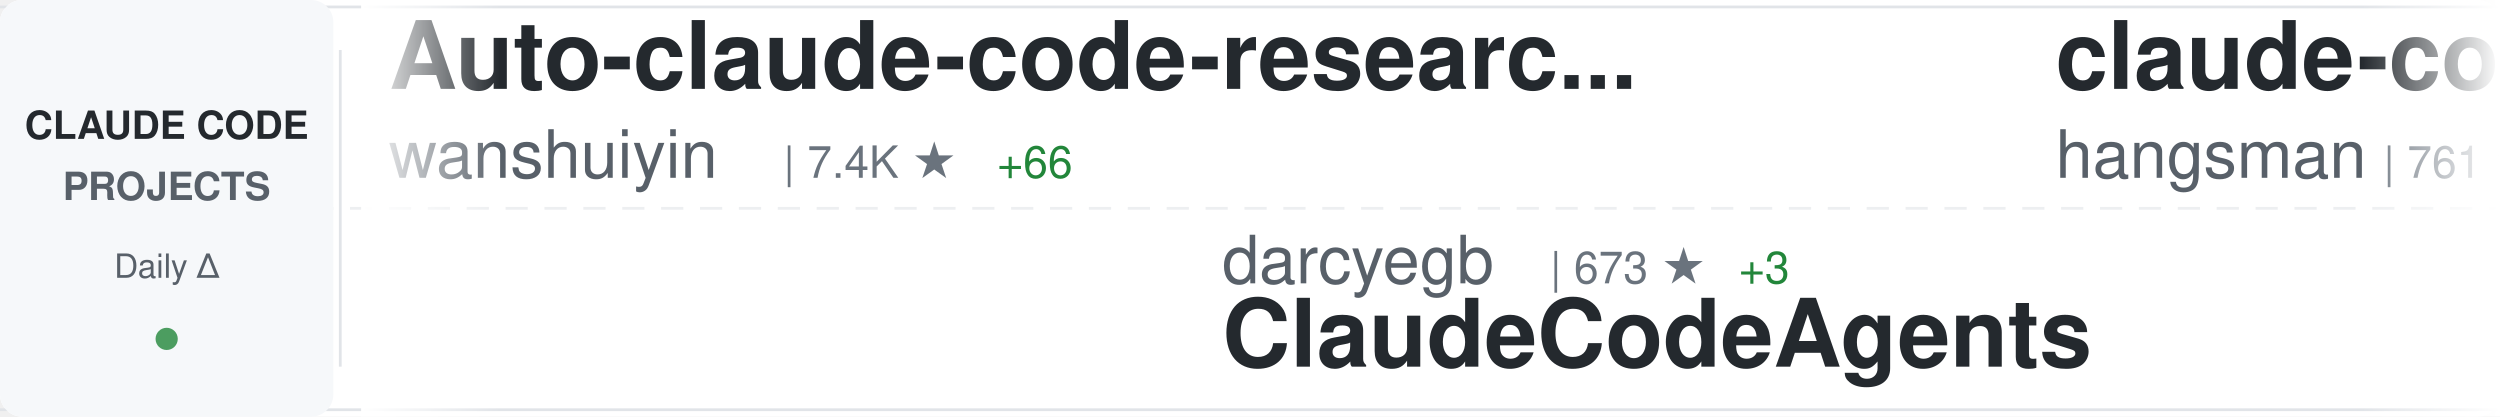
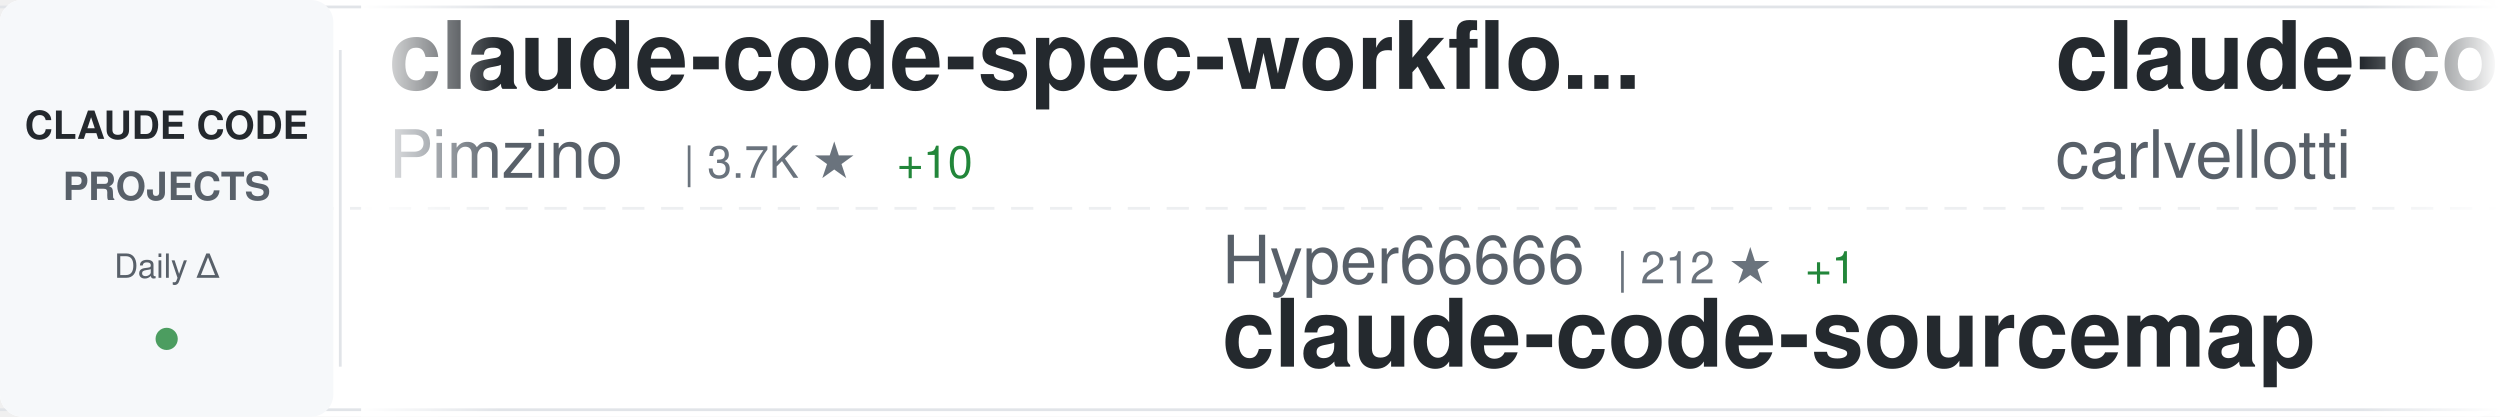
<svg xmlns="http://www.w3.org/2000/svg" width="900" height="150">
  <defs>
    <linearGradient id="awesomeLeftFade" x1="0%" y1="0%" x2="100%" y2="0%">
      <stop offset="0%" style="stop-color:#ffffff;stop-opacity:1" />
      <stop offset="100%" style="stop-color:#ffffff;stop-opacity:0" />
    </linearGradient>
    <linearGradient id="awesomeRightFade" x1="0%" y1="0%" x2="100%" y2="0%">
      <stop offset="0%" style="stop-color:#ffffff;stop-opacity:0" />
      <stop offset="100%" style="stop-color:#ffffff;stop-opacity:1" />
    </linearGradient>
  </defs>
  <rect width="900" height="150" fill="#ffffff" rx="8" />
  <rect x="0" y="2" width="900" height="1" fill="#e1e4e8" />
  <rect x="0" y="147" width="900" height="1" fill="#e1e4e8" />
  <line x1="0" y1="75" x2="900" y2="75" stroke="#e1e4e8" stroke-width="1" stroke-dasharray="8 6" opacity="0.6" />
  <rect x="0" y="0" width="120" height="150" fill="#f6f8fa" rx="8" />
  <text x="60" y="50" font-family="-apple-system, BlinkMacSystemFont, 'Segoe UI', Helvetica, Arial, sans-serif" font-size="14" font-weight="600" fill="#24292e" text-anchor="middle">CLAUDE CODE</text>
  <text x="60" y="72" font-family="-apple-system, BlinkMacSystemFont, 'Segoe UI', Helvetica, Arial, sans-serif" font-size="14" font-weight="600" fill="#586069" text-anchor="middle">PROJECTS</text>
  <text x="60" y="100" font-family="-apple-system, BlinkMacSystemFont, 'Segoe UI', Helvetica, Arial, sans-serif" font-size="12" font-weight="500" fill="#586069" text-anchor="middle">Daily Δ</text>
  <circle cx="60" cy="122" r="4" fill="#22863a" opacity="0.8" />
  <rect x="122" y="18" width="1" height="114" fill="#e1e4e8" />
  <clipPath id="awesomeTickerClip">
    <rect x="130" y="0" width="770" height="150" />
  </clipPath>
  <g clip-path="url(#awesomeTickerClip)">
    <g id="awesomeTickerItems">
      <animateTransform attributeName="transform" attributeType="XML" type="translate" from="0 0" to="-3000 0" dur="54s" repeatCount="indefinite" />
      <g transform="translate(0, 0)">
-         <text x="140" y="32" font-family="-apple-system, BlinkMacSystemFont, 'Segoe UI', Helvetica, Arial, sans-serif" font-size="34" font-weight="600" fill="#24292e">Auto-claude-code-researc...</text>
-         <text x="140" y="64" font-family="-apple-system, BlinkMacSystemFont, 'Segoe UI', Helvetica, Arial, sans-serif" font-size="24" font-weight="400" fill="#586069">wanshuiyin</text>
-         <text x="282" y="64" font-family="-apple-system, BlinkMacSystemFont, 'Segoe UI', Helvetica, Arial, sans-serif" font-size="16" font-weight="500" fill="#6a737d">| 7.4K ★</text>
-         <text x="359" y="64" font-family="-apple-system, BlinkMacSystemFont, 'Segoe UI', Helvetica, Arial, sans-serif" font-size="16" font-weight="500" fill="#22863a"> +66</text>
+         <text x="140" y="32" font-family="-apple-system, BlinkMacSystemFont, 'Segoe UI', Helvetica, Arial, sans-serif" font-size="34" font-weight="600" fill="#24292e">claude-code-spec-workflo...</text>
+         <text x="140" y="64" font-family="-apple-system, BlinkMacSystemFont, 'Segoe UI', Helvetica, Arial, sans-serif" font-size="24" font-weight="400" fill="#586069">Pimzino</text>
+         <text x="246" y="64" font-family="-apple-system, BlinkMacSystemFont, 'Segoe UI', Helvetica, Arial, sans-serif" font-size="16" font-weight="500" fill="#6a737d">| 3.7K ★</text>
+         <text x="323" y="64" font-family="-apple-system, BlinkMacSystemFont, 'Segoe UI', Helvetica, Arial, sans-serif" font-size="16" font-weight="500" fill="#22863a"> +10</text>
      </g>
      <g transform="translate(300, 0)">
-         <text x="140" y="102" font-family="-apple-system, BlinkMacSystemFont, 'Segoe UI', Helvetica, Arial, sans-serif" font-size="24" font-weight="400" fill="#586069">darcyegb</text>
-         <text x="258" y="102" font-family="-apple-system, BlinkMacSystemFont, 'Segoe UI', Helvetica, Arial, sans-serif" font-size="16" font-weight="500" fill="#6a737d">| 673 ★</text>
-         <text x="326" y="102" font-family="-apple-system, BlinkMacSystemFont, 'Segoe UI', Helvetica, Arial, sans-serif" font-size="16" font-weight="500" fill="#22863a"> +3</text>
-         <text x="140" y="132" font-family="-apple-system, BlinkMacSystemFont, 'Segoe UI', Helvetica, Arial, sans-serif" font-size="34" font-weight="600" fill="#24292e">ClaudeCodeAgents</text>
+         <text x="140" y="102" font-family="-apple-system, BlinkMacSystemFont, 'Segoe UI', Helvetica, Arial, sans-serif" font-size="24" font-weight="400" fill="#586069">Hyper66666</text>
+         <text x="282" y="102" font-family="-apple-system, BlinkMacSystemFont, 'Segoe UI', Helvetica, Arial, sans-serif" font-size="16" font-weight="500" fill="#6a737d">| 212 ★</text>
+         <text x="350" y="102" font-family="-apple-system, BlinkMacSystemFont, 'Segoe UI', Helvetica, Arial, sans-serif" font-size="16" font-weight="500" fill="#22863a"> +1</text>
+         <text x="140" y="132" font-family="-apple-system, BlinkMacSystemFont, 'Segoe UI', Helvetica, Arial, sans-serif" font-size="34" font-weight="600" fill="#24292e">claude-code-sourcemap</text>
      </g>
      <g transform="translate(600, 0)">
-         <text x="140" y="32" font-family="-apple-system, BlinkMacSystemFont, 'Segoe UI', Helvetica, Arial, sans-serif" font-size="34" font-weight="600" fill="#24292e">claude-code-source</text>
-         <text x="140" y="64" font-family="-apple-system, BlinkMacSystemFont, 'Segoe UI', Helvetica, Arial, sans-serif" font-size="24" font-weight="400" fill="#586069">hangsman</text>
-         <text x="258" y="64" font-family="-apple-system, BlinkMacSystemFont, 'Segoe UI', Helvetica, Arial, sans-serif" font-size="16" font-weight="500" fill="#6a737d">| 761 ★</text>
-         <text x="326" y="64" font-family="-apple-system, BlinkMacSystemFont, 'Segoe UI', Helvetica, Arial, sans-serif" font-size="16" font-weight="500" fill="#22863a"> +4</text>
+         <text x="140" y="32" font-family="-apple-system, BlinkMacSystemFont, 'Segoe UI', Helvetica, Arial, sans-serif" font-size="34" font-weight="600" fill="#24292e">claude-code-pm-course</text>
+         <text x="140" y="64" font-family="-apple-system, BlinkMacSystemFont, 'Segoe UI', Helvetica, Arial, sans-serif" font-size="24" font-weight="400" fill="#586069">carlvellotti</text>
+         <text x="306" y="64" font-family="-apple-system, BlinkMacSystemFont, 'Segoe UI', Helvetica, Arial, sans-serif" font-size="16" font-weight="500" fill="#6a737d">| 1.9K ★</text>
+         <text x="383" y="64" font-family="-apple-system, BlinkMacSystemFont, 'Segoe UI', Helvetica, Arial, sans-serif" font-size="16" font-weight="500" fill="#22863a"> +3</text>
      </g>
      <g transform="translate(900, 0)">
-         <text x="140" y="102" font-family="-apple-system, BlinkMacSystemFont, 'Segoe UI', Helvetica, Arial, sans-serif" font-size="24" font-weight="400" fill="#586069">FlorianBruniaux</text>
-         <text x="342" y="102" font-family="-apple-system, BlinkMacSystemFont, 'Segoe UI', Helvetica, Arial, sans-serif" font-size="16" font-weight="500" fill="#6a737d">| 3.9K ★</text>
-         <text x="419" y="102" font-family="-apple-system, BlinkMacSystemFont, 'Segoe UI', Helvetica, Arial, sans-serif" font-size="16" font-weight="500" fill="#22863a"> +36</text>
-         <text x="140" y="132" font-family="-apple-system, BlinkMacSystemFont, 'Segoe UI', Helvetica, Arial, sans-serif" font-size="34" font-weight="600" fill="#24292e">claude-code-ultimate-gui...</text>
+         <text x="140" y="102" font-family="-apple-system, BlinkMacSystemFont, 'Segoe UI', Helvetica, Arial, sans-serif" font-size="24" font-weight="400" fill="#586069">sugyan</text>
+         <text x="234" y="102" font-family="-apple-system, BlinkMacSystemFont, 'Segoe UI', Helvetica, Arial, sans-serif" font-size="16" font-weight="500" fill="#6a737d">| 1.1K ★</text>
+         <text x="311" y="102" font-family="-apple-system, BlinkMacSystemFont, 'Segoe UI', Helvetica, Arial, sans-serif" font-size="16" font-weight="500" fill="#22863a"> +4</text>
+         <text x="140" y="132" font-family="-apple-system, BlinkMacSystemFont, 'Segoe UI', Helvetica, Arial, sans-serif" font-size="34" font-weight="600" fill="#24292e">claude-code-webui</text>
      </g>
      <g transform="translate(1200, 0)">
-         <text x="140" y="32" font-family="-apple-system, BlinkMacSystemFont, 'Segoe UI', Helvetica, Arial, sans-serif" font-size="34" font-weight="600" fill="#24292e">claude-code-sourcemap</text>
-         <text x="140" y="64" font-family="-apple-system, BlinkMacSystemFont, 'Segoe UI', Helvetica, Arial, sans-serif" font-size="24" font-weight="400" fill="#586069">ChinaSiro</text>
-         <text x="270" y="64" font-family="-apple-system, BlinkMacSystemFont, 'Segoe UI', Helvetica, Arial, sans-serif" font-size="16" font-weight="500" fill="#6a737d">| 9.0K ★</text>
-         <text x="347" y="64" font-family="-apple-system, BlinkMacSystemFont, 'Segoe UI', Helvetica, Arial, sans-serif" font-size="16" font-weight="500" fill="#22863a"> +5</text>
+         <text x="140" y="32" font-family="-apple-system, BlinkMacSystemFont, 'Segoe UI', Helvetica, Arial, sans-serif" font-size="34" font-weight="600" fill="#24292e">claude_code_bridge</text>
+         <text x="140" y="64" font-family="-apple-system, BlinkMacSystemFont, 'Segoe UI', Helvetica, Arial, sans-serif" font-size="24" font-weight="400" fill="#586069">bfly123</text>
+         <text x="246" y="64" font-family="-apple-system, BlinkMacSystemFont, 'Segoe UI', Helvetica, Arial, sans-serif" font-size="16" font-weight="500" fill="#6a737d">| 2.4K ★</text>
+         <text x="323" y="64" font-family="-apple-system, BlinkMacSystemFont, 'Segoe UI', Helvetica, Arial, sans-serif" font-size="16" font-weight="500" fill="#22863a"> +5</text>
      </g>
      <g transform="translate(1500, 0)">
-         <text x="140" y="102" font-family="-apple-system, BlinkMacSystemFont, 'Segoe UI', Helvetica, Arial, sans-serif" font-size="24" font-weight="400" fill="#586069">Piebald-AI</text>
-         <text x="282" y="102" font-family="-apple-system, BlinkMacSystemFont, 'Segoe UI', Helvetica, Arial, sans-serif" font-size="16" font-weight="500" fill="#6a737d">| 9.5K ★</text>
-         <text x="359" y="102" font-family="-apple-system, BlinkMacSystemFont, 'Segoe UI', Helvetica, Arial, sans-serif" font-size="16" font-weight="500" fill="#22863a"> +52</text>
-         <text x="140" y="132" font-family="-apple-system, BlinkMacSystemFont, 'Segoe UI', Helvetica, Arial, sans-serif" font-size="34" font-weight="600" fill="#24292e">claude-code-system-promp...</text>
+         <text x="140" y="102" font-family="-apple-system, BlinkMacSystemFont, 'Segoe UI', Helvetica, Arial, sans-serif" font-size="24" font-weight="400" fill="#586069">davila7</text>
+         <text x="246" y="102" font-family="-apple-system, BlinkMacSystemFont, 'Segoe UI', Helvetica, Arial, sans-serif" font-size="16" font-weight="500" fill="#6a737d">| 25.1K ★</text>
+         <text x="332" y="102" font-family="-apple-system, BlinkMacSystemFont, 'Segoe UI', Helvetica, Arial, sans-serif" font-size="16" font-weight="500" fill="#22863a"> +91</text>
+         <text x="140" y="132" font-family="-apple-system, BlinkMacSystemFont, 'Segoe UI', Helvetica, Arial, sans-serif" font-size="34" font-weight="600" fill="#24292e">claude-code-templates</text>
      </g>
      <g transform="translate(1800, 0)">
-         <text x="140" y="32" font-family="-apple-system, BlinkMacSystemFont, 'Segoe UI', Helvetica, Arial, sans-serif" font-size="34" font-weight="600" fill="#24292e">claude-code-source-code</text>
-         <text x="140" y="64" font-family="-apple-system, BlinkMacSystemFont, 'Segoe UI', Helvetica, Arial, sans-serif" font-size="24" font-weight="400" fill="#586069">777genius</text>
-         <text x="270" y="64" font-family="-apple-system, BlinkMacSystemFont, 'Segoe UI', Helvetica, Arial, sans-serif" font-size="16" font-weight="500" fill="#6a737d">| 899 ★</text>
+         <text x="140" y="32" font-family="-apple-system, BlinkMacSystemFont, 'Segoe UI', Helvetica, Arial, sans-serif" font-size="34" font-weight="600" fill="#24292e">awesome-claude-code-tool...</text>
+         <text x="140" y="64" font-family="-apple-system, BlinkMacSystemFont, 'Segoe UI', Helvetica, Arial, sans-serif" font-size="24" font-weight="400" fill="#586069">rohitg00</text>
+         <text x="258" y="64" font-family="-apple-system, BlinkMacSystemFont, 'Segoe UI', Helvetica, Arial, sans-serif" font-size="16" font-weight="500" fill="#6a737d">| 1.4K ★</text>
+         <text x="335" y="64" font-family="-apple-system, BlinkMacSystemFont, 'Segoe UI', Helvetica, Arial, sans-serif" font-size="16" font-weight="500" fill="#22863a"> +11</text>
      </g>
      <g transform="translate(2100, 0)">
-         <text x="140" y="102" font-family="-apple-system, BlinkMacSystemFont, 'Segoe UI', Helvetica, Arial, sans-serif" font-size="24" font-weight="400" fill="#586069">Yuyz0112</text>
-         <text x="258" y="102" font-family="-apple-system, BlinkMacSystemFont, 'Segoe UI', Helvetica, Arial, sans-serif" font-size="16" font-weight="500" fill="#6a737d">| 2.4K ★</text>
-         <text x="140" y="132" font-family="-apple-system, BlinkMacSystemFont, 'Segoe UI', Helvetica, Arial, sans-serif" font-size="34" font-weight="600" fill="#24292e">claude-code-reverse</text>
+         <text x="140" y="102" font-family="-apple-system, BlinkMacSystemFont, 'Segoe UI', Helvetica, Arial, sans-serif" font-size="24" font-weight="400" fill="#586069">anthropics</text>
+         <text x="282" y="102" font-family="-apple-system, BlinkMacSystemFont, 'Segoe UI', Helvetica, Arial, sans-serif" font-size="16" font-weight="500" fill="#6a737d">| 4.4K ★</text>
+         <text x="359" y="102" font-family="-apple-system, BlinkMacSystemFont, 'Segoe UI', Helvetica, Arial, sans-serif" font-size="16" font-weight="500" fill="#22863a"> +9</text>
+         <text x="140" y="132" font-family="-apple-system, BlinkMacSystemFont, 'Segoe UI', Helvetica, Arial, sans-serif" font-size="34" font-weight="600" fill="#24292e">claude-code-security-rev...</text>
      </g>
      <g transform="translate(2400, 0)">
-         <text x="140" y="32" font-family="-apple-system, BlinkMacSystemFont, 'Segoe UI', Helvetica, Arial, sans-serif" font-size="34" font-weight="600" fill="#24292e">claude-code-analysis</text>
-         <text x="140" y="64" font-family="-apple-system, BlinkMacSystemFont, 'Segoe UI', Helvetica, Arial, sans-serif" font-size="24" font-weight="400" fill="#586069">liuup</text>
-         <text x="222" y="64" font-family="-apple-system, BlinkMacSystemFont, 'Segoe UI', Helvetica, Arial, sans-serif" font-size="16" font-weight="500" fill="#6a737d">| 2.0K ★</text>
-         <text x="299" y="64" font-family="-apple-system, BlinkMacSystemFont, 'Segoe UI', Helvetica, Arial, sans-serif" font-size="16" font-weight="500" fill="#22863a"> +28</text>
+         <text x="140" y="32" font-family="-apple-system, BlinkMacSystemFont, 'Segoe UI', Helvetica, Arial, sans-serif" font-size="34" font-weight="600" fill="#24292e">agents</text>
+         <text x="140" y="64" font-family="-apple-system, BlinkMacSystemFont, 'Segoe UI', Helvetica, Arial, sans-serif" font-size="24" font-weight="400" fill="#586069">wshobson</text>
+         <text x="258" y="64" font-family="-apple-system, BlinkMacSystemFont, 'Segoe UI', Helvetica, Arial, sans-serif" font-size="16" font-weight="500" fill="#6a737d">| 34.3K ★</text>
+         <text x="344" y="64" font-family="-apple-system, BlinkMacSystemFont, 'Segoe UI', Helvetica, Arial, sans-serif" font-size="16" font-weight="500" fill="#22863a"> +65</text>
      </g>
      <g transform="translate(2700, 0)">
-         <text x="140" y="102" font-family="-apple-system, BlinkMacSystemFont, 'Segoe UI', Helvetica, Arial, sans-serif" font-size="24" font-weight="400" fill="#586069">Windy3f3f3f3f</text>
-         <text x="318" y="102" font-family="-apple-system, BlinkMacSystemFont, 'Segoe UI', Helvetica, Arial, sans-serif" font-size="16" font-weight="500" fill="#6a737d">| 997 ★</text>
-         <text x="386" y="102" font-family="-apple-system, BlinkMacSystemFont, 'Segoe UI', Helvetica, Arial, sans-serif" font-size="16" font-weight="500" fill="#22863a"> +9</text>
-         <text x="140" y="132" font-family="-apple-system, BlinkMacSystemFont, 'Segoe UI', Helvetica, Arial, sans-serif" font-size="34" font-weight="600" fill="#24292e">claude-code-from-scratch</text>
+         <text x="140" y="102" font-family="-apple-system, BlinkMacSystemFont, 'Segoe UI', Helvetica, Arial, sans-serif" font-size="24" font-weight="400" fill="#586069">LING71671</text>
+         <text x="270" y="102" font-family="-apple-system, BlinkMacSystemFont, 'Segoe UI', Helvetica, Arial, sans-serif" font-size="16" font-weight="500" fill="#6a737d">| 777 ★</text>
+         <text x="338" y="102" font-family="-apple-system, BlinkMacSystemFont, 'Segoe UI', Helvetica, Arial, sans-serif" font-size="16" font-weight="500" fill="#22863a"> +4</text>
+         <text x="140" y="132" font-family="-apple-system, BlinkMacSystemFont, 'Segoe UI', Helvetica, Arial, sans-serif" font-size="34" font-weight="600" fill="#24292e">Open-ClaudeCode</text>
      </g>
      <g transform="translate(3000, 0)">
-         <text x="140" y="32" font-family="-apple-system, BlinkMacSystemFont, 'Segoe UI', Helvetica, Arial, sans-serif" font-size="34" font-weight="600" fill="#24292e">Auto-claude-code-researc...</text>
-         <text x="140" y="64" font-family="-apple-system, BlinkMacSystemFont, 'Segoe UI', Helvetica, Arial, sans-serif" font-size="24" font-weight="400" fill="#586069">wanshuiyin</text>
-         <text x="282" y="64" font-family="-apple-system, BlinkMacSystemFont, 'Segoe UI', Helvetica, Arial, sans-serif" font-size="16" font-weight="500" fill="#6a737d">| 7.4K ★</text>
-         <text x="359" y="64" font-family="-apple-system, BlinkMacSystemFont, 'Segoe UI', Helvetica, Arial, sans-serif" font-size="16" font-weight="500" fill="#22863a"> +66</text>
+         <text x="140" y="32" font-family="-apple-system, BlinkMacSystemFont, 'Segoe UI', Helvetica, Arial, sans-serif" font-size="34" font-weight="600" fill="#24292e">claude-code-spec-workflo...</text>
+         <text x="140" y="64" font-family="-apple-system, BlinkMacSystemFont, 'Segoe UI', Helvetica, Arial, sans-serif" font-size="24" font-weight="400" fill="#586069">Pimzino</text>
+         <text x="246" y="64" font-family="-apple-system, BlinkMacSystemFont, 'Segoe UI', Helvetica, Arial, sans-serif" font-size="16" font-weight="500" fill="#6a737d">| 3.7K ★</text>
+         <text x="323" y="64" font-family="-apple-system, BlinkMacSystemFont, 'Segoe UI', Helvetica, Arial, sans-serif" font-size="16" font-weight="500" fill="#22863a"> +10</text>
      </g>
      <g transform="translate(3300, 0)">
-         <text x="140" y="102" font-family="-apple-system, BlinkMacSystemFont, 'Segoe UI', Helvetica, Arial, sans-serif" font-size="24" font-weight="400" fill="#586069">darcyegb</text>
-         <text x="258" y="102" font-family="-apple-system, BlinkMacSystemFont, 'Segoe UI', Helvetica, Arial, sans-serif" font-size="16" font-weight="500" fill="#6a737d">| 673 ★</text>
-         <text x="326" y="102" font-family="-apple-system, BlinkMacSystemFont, 'Segoe UI', Helvetica, Arial, sans-serif" font-size="16" font-weight="500" fill="#22863a"> +3</text>
-         <text x="140" y="132" font-family="-apple-system, BlinkMacSystemFont, 'Segoe UI', Helvetica, Arial, sans-serif" font-size="34" font-weight="600" fill="#24292e">ClaudeCodeAgents</text>
+         <text x="140" y="102" font-family="-apple-system, BlinkMacSystemFont, 'Segoe UI', Helvetica, Arial, sans-serif" font-size="24" font-weight="400" fill="#586069">Hyper66666</text>
+         <text x="282" y="102" font-family="-apple-system, BlinkMacSystemFont, 'Segoe UI', Helvetica, Arial, sans-serif" font-size="16" font-weight="500" fill="#6a737d">| 212 ★</text>
+         <text x="350" y="102" font-family="-apple-system, BlinkMacSystemFont, 'Segoe UI', Helvetica, Arial, sans-serif" font-size="16" font-weight="500" fill="#22863a"> +1</text>
+         <text x="140" y="132" font-family="-apple-system, BlinkMacSystemFont, 'Segoe UI', Helvetica, Arial, sans-serif" font-size="34" font-weight="600" fill="#24292e">claude-code-sourcemap</text>
      </g>
      <g transform="translate(3600, 0)">
-         <text x="140" y="32" font-family="-apple-system, BlinkMacSystemFont, 'Segoe UI', Helvetica, Arial, sans-serif" font-size="34" font-weight="600" fill="#24292e">claude-code-source</text>
-         <text x="140" y="64" font-family="-apple-system, BlinkMacSystemFont, 'Segoe UI', Helvetica, Arial, sans-serif" font-size="24" font-weight="400" fill="#586069">hangsman</text>
-         <text x="258" y="64" font-family="-apple-system, BlinkMacSystemFont, 'Segoe UI', Helvetica, Arial, sans-serif" font-size="16" font-weight="500" fill="#6a737d">| 761 ★</text>
-         <text x="326" y="64" font-family="-apple-system, BlinkMacSystemFont, 'Segoe UI', Helvetica, Arial, sans-serif" font-size="16" font-weight="500" fill="#22863a"> +4</text>
+         <text x="140" y="32" font-family="-apple-system, BlinkMacSystemFont, 'Segoe UI', Helvetica, Arial, sans-serif" font-size="34" font-weight="600" fill="#24292e">claude-code-pm-course</text>
+         <text x="140" y="64" font-family="-apple-system, BlinkMacSystemFont, 'Segoe UI', Helvetica, Arial, sans-serif" font-size="24" font-weight="400" fill="#586069">carlvellotti</text>
+         <text x="306" y="64" font-family="-apple-system, BlinkMacSystemFont, 'Segoe UI', Helvetica, Arial, sans-serif" font-size="16" font-weight="500" fill="#6a737d">| 1.9K ★</text>
+         <text x="383" y="64" font-family="-apple-system, BlinkMacSystemFont, 'Segoe UI', Helvetica, Arial, sans-serif" font-size="16" font-weight="500" fill="#22863a"> +3</text>
      </g>
      <g transform="translate(3900, 0)">
-         <text x="140" y="102" font-family="-apple-system, BlinkMacSystemFont, 'Segoe UI', Helvetica, Arial, sans-serif" font-size="24" font-weight="400" fill="#586069">FlorianBruniaux</text>
-         <text x="342" y="102" font-family="-apple-system, BlinkMacSystemFont, 'Segoe UI', Helvetica, Arial, sans-serif" font-size="16" font-weight="500" fill="#6a737d">| 3.9K ★</text>
-         <text x="419" y="102" font-family="-apple-system, BlinkMacSystemFont, 'Segoe UI', Helvetica, Arial, sans-serif" font-size="16" font-weight="500" fill="#22863a"> +36</text>
-         <text x="140" y="132" font-family="-apple-system, BlinkMacSystemFont, 'Segoe UI', Helvetica, Arial, sans-serif" font-size="34" font-weight="600" fill="#24292e">claude-code-ultimate-gui...</text>
+         <text x="140" y="102" font-family="-apple-system, BlinkMacSystemFont, 'Segoe UI', Helvetica, Arial, sans-serif" font-size="24" font-weight="400" fill="#586069">sugyan</text>
+         <text x="234" y="102" font-family="-apple-system, BlinkMacSystemFont, 'Segoe UI', Helvetica, Arial, sans-serif" font-size="16" font-weight="500" fill="#6a737d">| 1.1K ★</text>
+         <text x="311" y="102" font-family="-apple-system, BlinkMacSystemFont, 'Segoe UI', Helvetica, Arial, sans-serif" font-size="16" font-weight="500" fill="#22863a"> +4</text>
+         <text x="140" y="132" font-family="-apple-system, BlinkMacSystemFont, 'Segoe UI', Helvetica, Arial, sans-serif" font-size="34" font-weight="600" fill="#24292e">claude-code-webui</text>
      </g>
    </g>
  </g>
  <rect x="130" y="0" width="50" height="150" fill="url(#awesomeLeftFade)" />
  <rect x="850" y="0" width="50" height="150" fill="url(#awesomeRightFade)" />
</svg>
